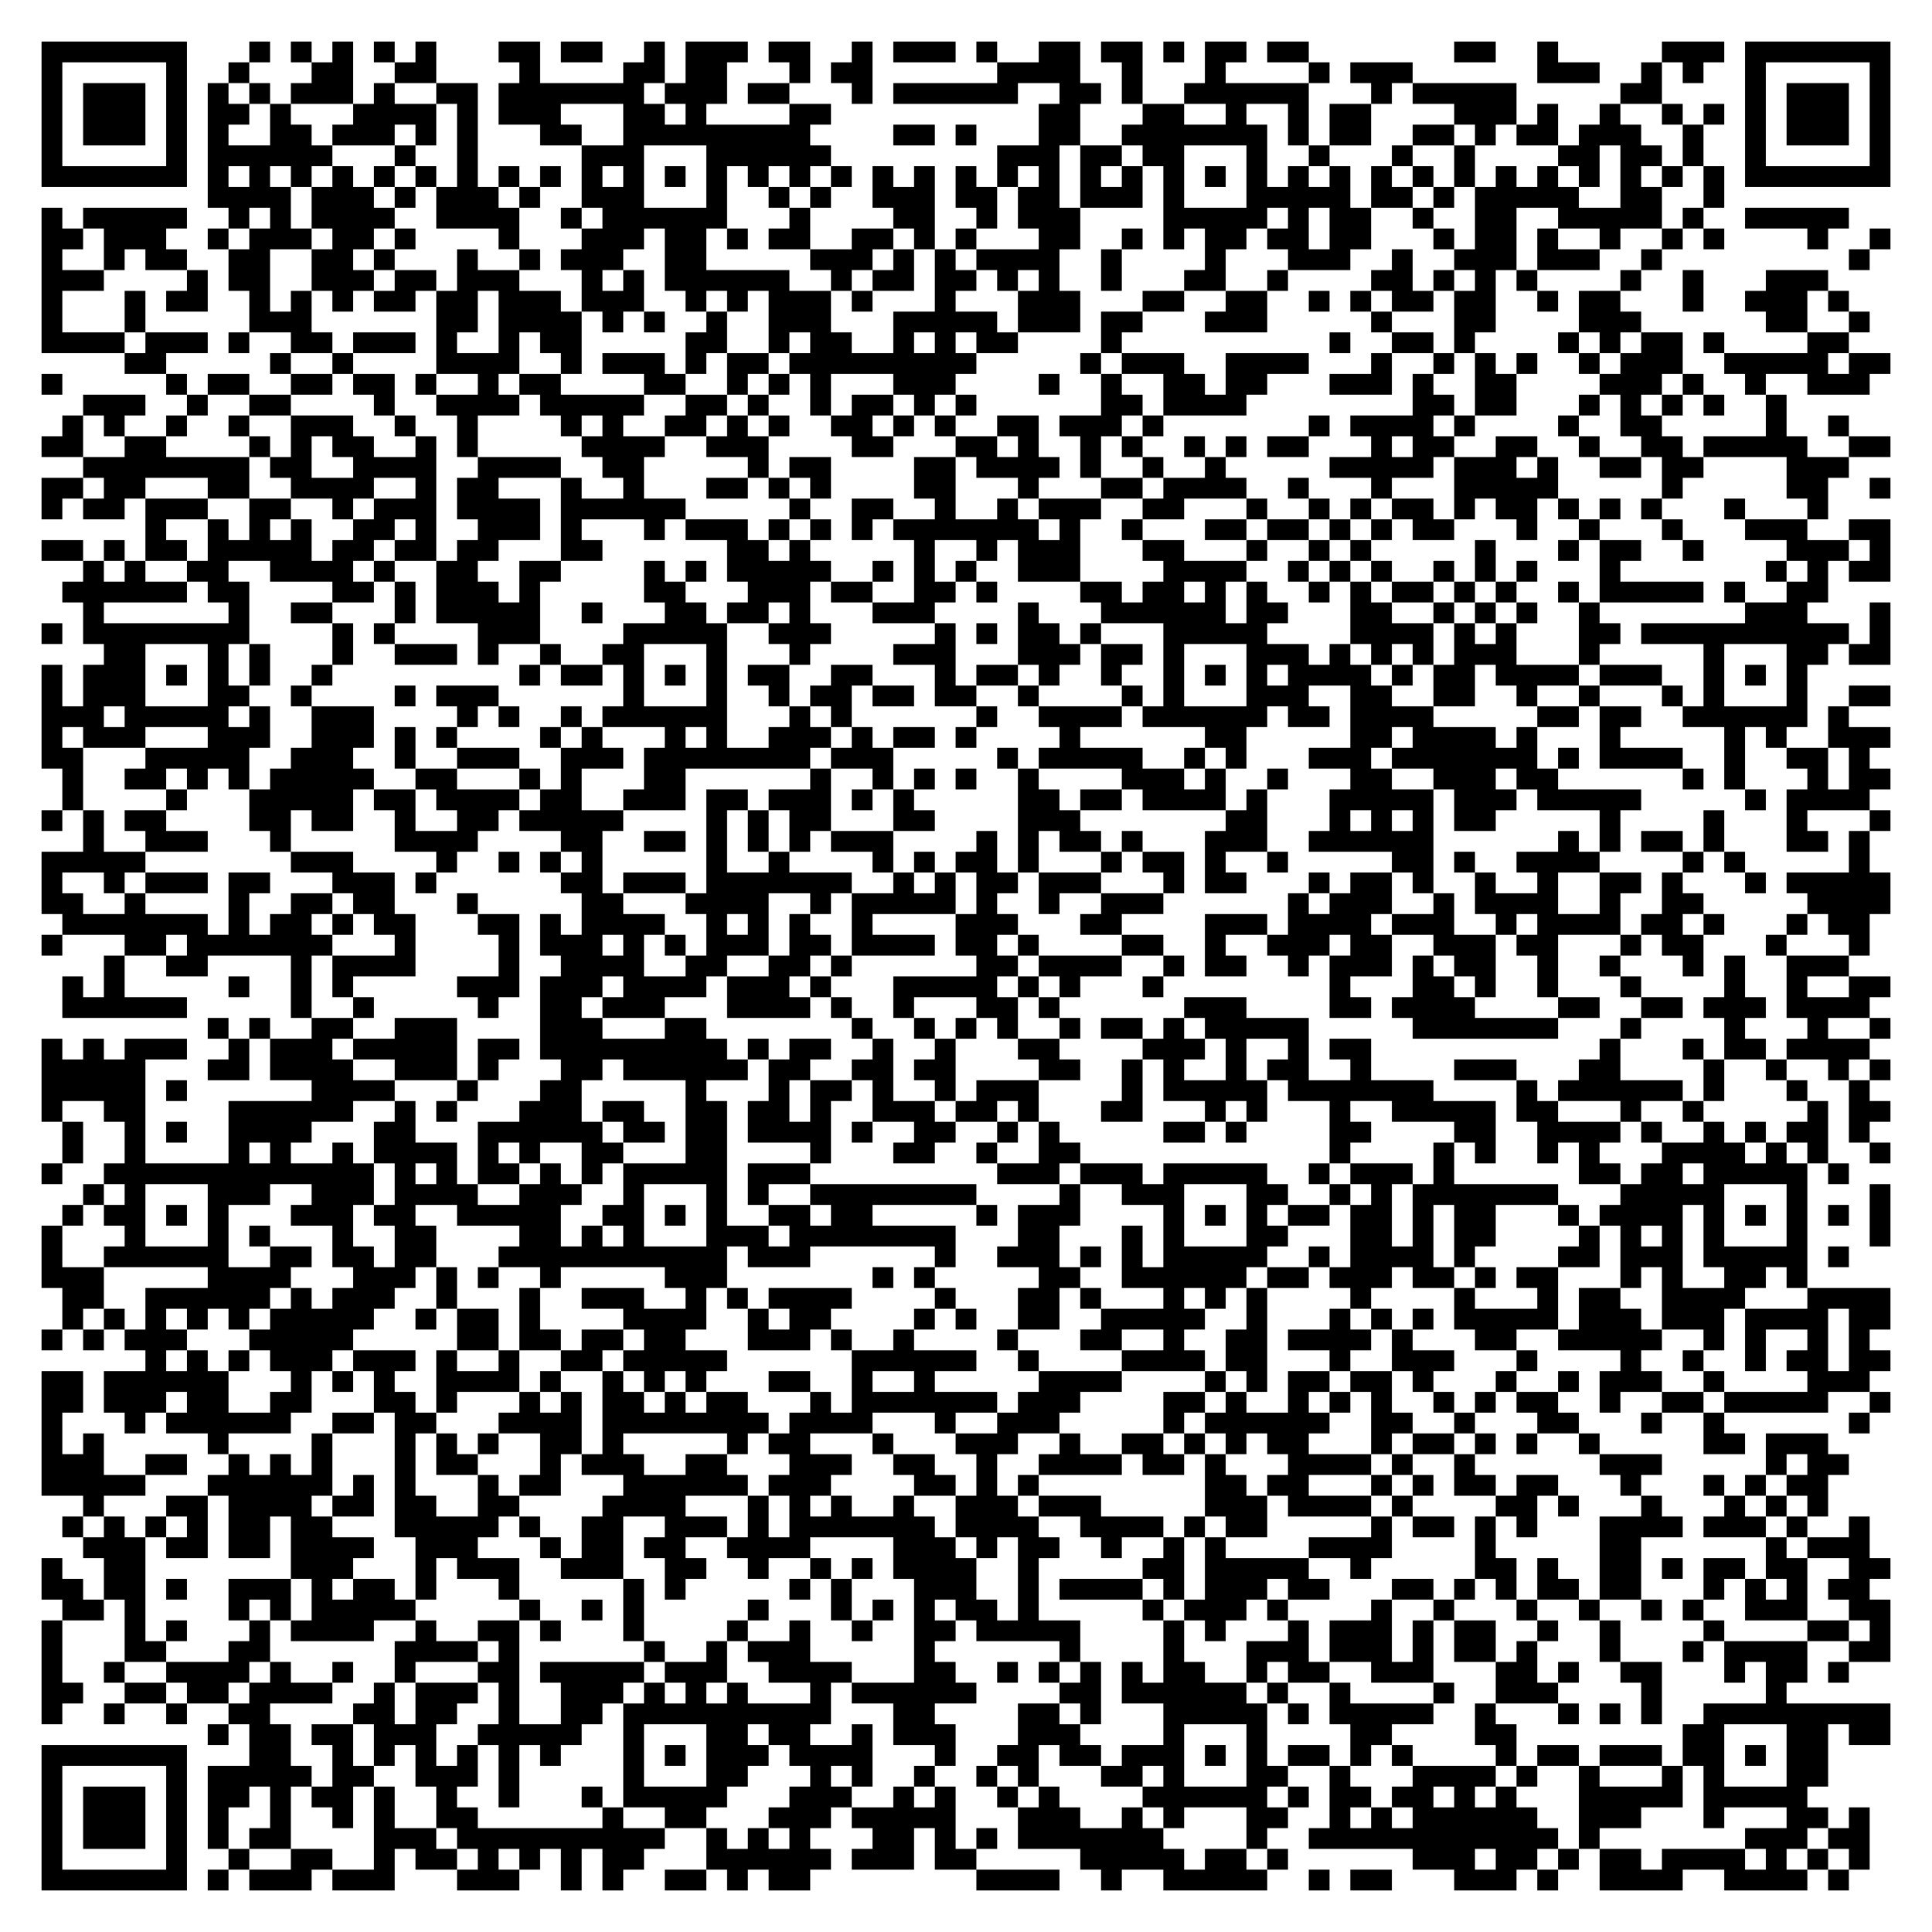
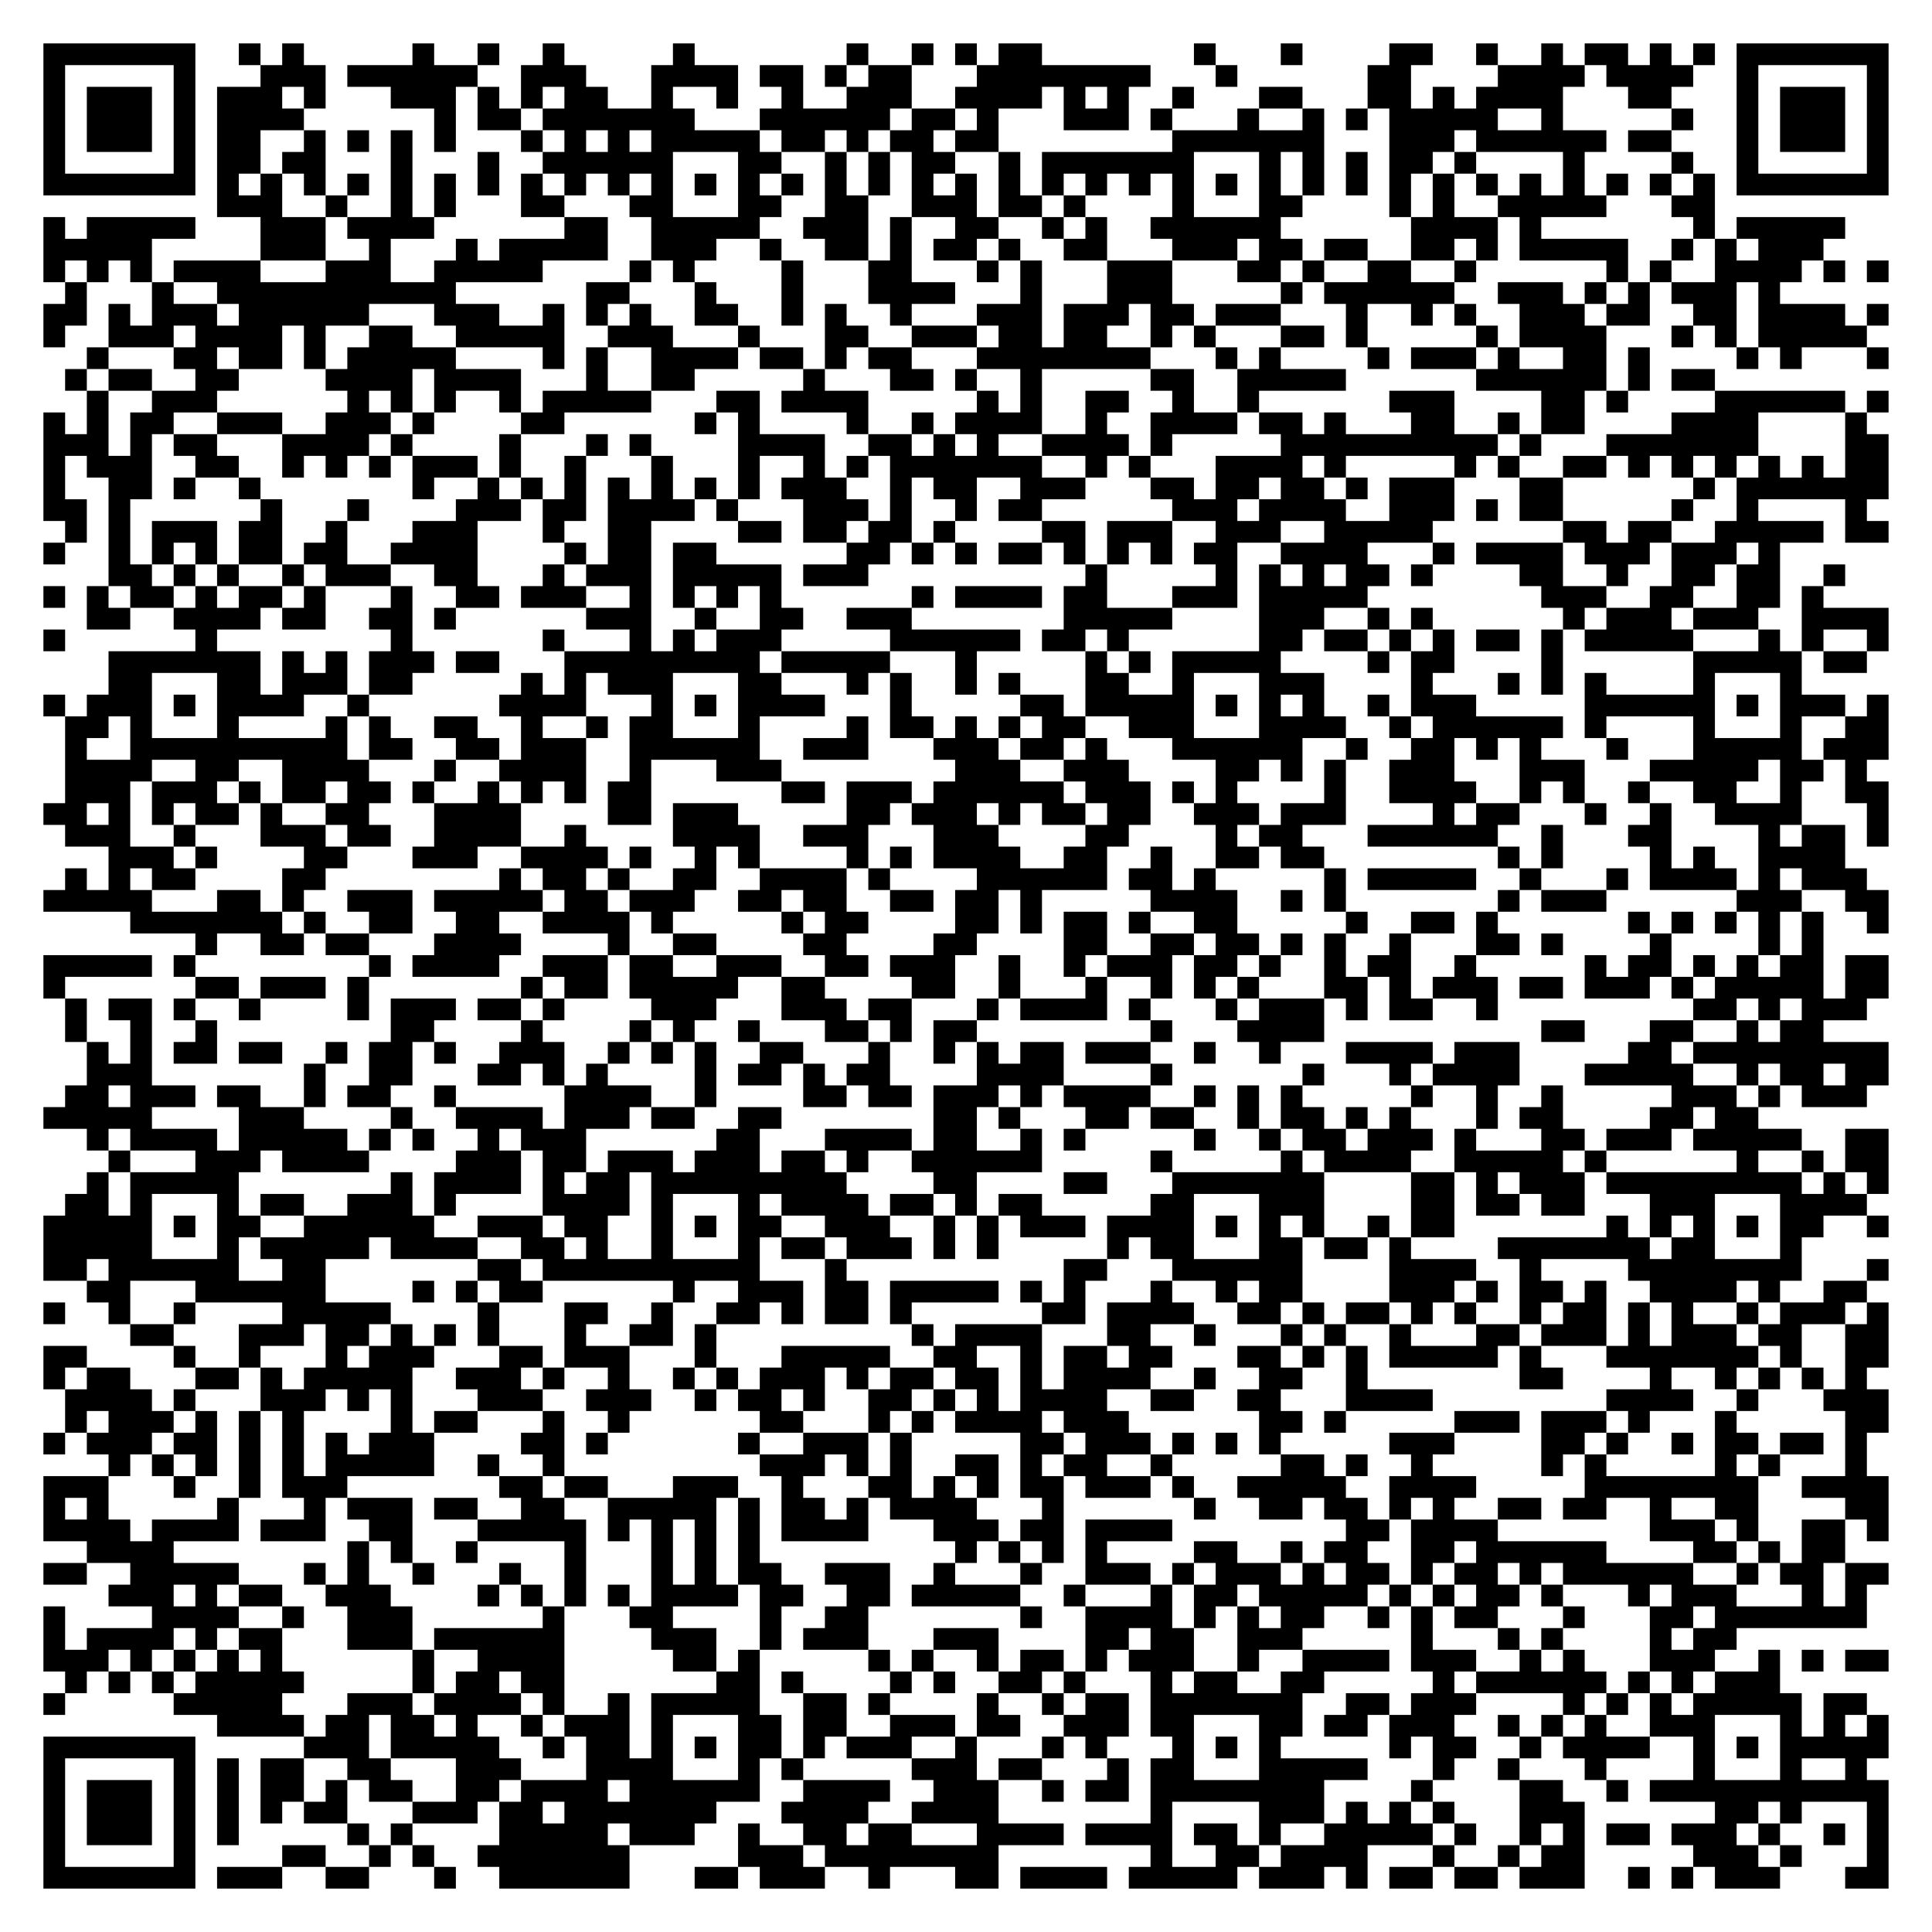
- <svg xmlns="http://www.w3.org/2000/svg" width="372" height="372" class="segno">
+ <svg xmlns="http://www.w3.org/2000/svg" width="356" height="356" class="segno">
  <g transform="scale(4)">
-     <path fill="#fff" d="M0 0h93v93h-93z" />
-     <path class="qrline" stroke="#000" d="M2 2.5h7m3 0h1m1 0h1m1 0h1m1 0h1m1 0h1m3 0h2m1 0h2m2 0h1m1 0h3m1 0h2m2 0h1m1 0h3m1 0h1m2 0h2m1 0h2m1 0h1m1 0h2m1 0h2m7 0h2m2 0h1m5 0h3m1 0h7m-89 1h1m5 0h1m2 0h1m3 0h2m2 0h2m4 0h1m4 0h2m1 0h2m3 0h1m1 0h2m6 0h4m2 0h1m3 0h1m4 0h1m1 0h3m6 0h3m2 0h1m1 0h1m2 0h1m5 0h1m-89 1h1m1 0h3m1 0h1m1 0h1m1 0h1m1 0h3m1 0h1m2 0h2m1 0h7m1 0h3m1 0h2m3 0h1m1 0h6m2 0h2m1 0h1m2 0h6m3 0h1m1 0h5m5 0h2m4 0h1m1 0h3m1 0h1m-89 1h1m1 0h3m1 0h1m1 0h2m1 0h1m3 0h4m1 0h1m1 0h3m3 0h2m1 0h1m4 0h2m10 0h2m3 0h2m2 0h1m2 0h1m1 0h2m4 0h3m1 0h1m2 0h1m2 0h1m1 0h1m1 0h1m1 0h3m1 0h1m-89 1h1m1 0h3m1 0h1m1 0h1m2 0h2m1 0h3m1 0h1m1 0h1m3 0h2m2 0h9m4 0h2m1 0h1m3 0h2m2 0h7m1 0h1m1 0h2m2 0h2m1 0h1m1 0h2m1 0h3m2 0h1m2 0h1m1 0h3m1 0h1m-89 1h1m5 0h1m1 0h6m3 0h1m2 0h1m5 0h3m3 0h6m8 0h3m1 0h2m1 0h2m3 0h1m2 0h1m3 0h1m2 0h1m4 0h2m1 0h2m1 0h1m2 0h1m5 0h1m-89 1h7m1 0h1m1 0h1m1 0h1m1 0h1m1 0h1m1 0h1m1 0h1m1 0h1m1 0h1m1 0h1m1 0h1m1 0h1m1 0h1m1 0h1m1 0h1m1 0h1m1 0h1m1 0h1m1 0h1m1 0h1m1 0h1m1 0h1m1 0h1m1 0h1m1 0h1m1 0h1m1 0h1m1 0h1m1 0h1m1 0h1m1 0h1m1 0h1m1 0h1m1 0h1m1 0h1m1 0h1m1 0h1m1 0h7m-81 1h4m1 0h3m1 0h1m1 0h3m1 0h1m2 0h3m3 0h1m2 0h1m1 0h1m2 0h3m1 0h2m1 0h2m1 0h3m1 0h1m3 0h5m1 0h2m1 0h1m1 0h5m2 0h2m2 0h1m-81 1h1m1 0h5m2 0h1m1 0h1m1 0h4m2 0h4m2 0h1m1 0h6m3 0h1m4 0h2m2 0h1m1 0h3m4 0h5m1 0h1m1 0h2m2 0h1m2 0h2m2 0h5m1 0h1m2 0h5m-87 1h2m1 0h3m2 0h1m1 0h3m1 0h2m1 0h1m4 0h1m3 0h3m1 0h2m1 0h1m1 0h2m2 0h2m1 0h1m1 0h1m3 0h2m2 0h1m1 0h1m1 0h2m1 0h2m1 0h2m3 0h1m1 0h2m1 0h1m2 0h1m2 0h1m1 0h1m4 0h1m2 0h1m-89 1h1m2 0h1m1 0h2m2 0h2m2 0h2m1 0h1m3 0h1m2 0h1m1 0h3m2 0h2m5 0h3m1 0h1m1 0h1m1 0h4m2 0h1m4 0h1m3 0h3m2 0h1m2 0h3m1 0h3m2 0h1m9 0h1m-88 1h3m4 0h1m1 0h2m2 0h3m1 0h2m1 0h3m3 0h1m1 0h1m1 0h6m2 0h1m1 0h2m1 0h2m1 0h1m1 0h1m2 0h1m3 0h2m2 0h1m4 0h2m1 0h1m1 0h1m1 0h1m4 0h1m2 0h1m3 0h3m-86 1h1m3 0h1m1 0h2m2 0h1m1 0h1m1 0h1m1 0h2m1 0h2m1 0h3m1 0h3m2 0h1m1 0h1m1 0h3m1 0h1m3 0h1m3 0h3m3 0h2m2 0h2m2 0h1m1 0h1m1 0h2m1 0h2m2 0h1m1 0h2m3 0h1m2 0h3m1 0h1m-87 1h1m3 0h1m5 0h3m6 0h2m1 0h4m1 0h1m1 0h1m2 0h1m2 0h3m3 0h5m1 0h3m1 0h2m3 0h3m5 0h1m3 0h2m4 0h3m6 0h2m2 0h1m-88 1h4m1 0h3m1 0h1m2 0h2m1 0h3m1 0h1m2 0h1m1 0h2m5 0h2m2 0h1m1 0h2m2 0h1m1 0h1m1 0h2m4 0h1m10 0h1m2 0h2m1 0h1m4 0h1m1 0h1m1 0h2m1 0h1m4 0h2m-83 1h2m5 0h1m2 0h1m4 0h4m2 0h1m1 0h3m1 0h1m1 0h2m1 0h9m5 0h1m1 0h3m2 0h4m3 0h1m2 0h1m1 0h1m1 0h1m2 0h1m1 0h3m2 0h5m1 0h2m-89 1h1m5 0h1m1 0h2m2 0h2m1 0h2m1 0h1m2 0h1m1 0h2m4 0h2m2 0h1m1 0h1m1 0h1m3 0h3m4 0h1m2 0h1m2 0h2m1 0h2m3 0h3m1 0h1m2 0h2m4 0h3m1 0h1m2 0h1m2 0h3m-86 1h3m2 0h1m2 0h2m4 0h1m2 0h4m1 0h5m2 0h2m1 0h1m2 0h1m1 0h2m1 0h1m1 0h1m6 0h2m1 0h4m8 0h2m1 0h2m3 0h1m1 0h1m1 0h1m1 0h1m2 0h1m-83 1h1m1 0h1m2 0h1m2 0h1m2 0h3m2 0h1m2 0h1m4 0h1m1 0h1m2 0h2m1 0h1m1 0h1m2 0h2m1 0h1m1 0h1m2 0h2m1 0h3m1 0h1m7 0h1m1 0h4m1 0h1m4 0h1m2 0h2m5 0h1m2 0h1m-87 1h2m2 0h2m4 0h1m1 0h1m1 0h2m2 0h1m1 0h1m5 0h4m2 0h3m4 0h2m3 0h2m1 0h1m2 0h1m1 0h1m2 0h1m1 0h1m1 0h2m3 0h1m1 0h2m2 0h2m2 0h1m2 0h2m1 0h5m2 0h2m-87 1h8m1 0h2m2 0h4m2 0h4m2 0h2m5 0h1m1 0h2m4 0h2m1 0h4m1 0h1m2 0h1m2 0h1m5 0h5m1 0h3m1 0h1m2 0h2m1 0h2m4 0h3m-87 1h2m1 0h2m3 0h2m2 0h4m2 0h1m1 0h2m3 0h1m2 0h1m3 0h2m1 0h1m1 0h1m4 0h2m3 0h1m3 0h2m1 0h4m2 0h1m3 0h1m3 0h5m5 0h1m5 0h2m2 0h1m-89 1h1m1 0h2m1 0h3m2 0h2m2 0h1m1 0h3m1 0h4m1 0h6m5 0h1m2 0h2m2 0h1m2 0h1m1 0h3m2 0h2m3 0h1m2 0h1m1 0h1m1 0h2m1 0h1m1 0h2m1 0h1m1 0h1m1 0h1m3 0h1m3 0h1m-81 1h1m2 0h1m1 0h1m1 0h1m2 0h2m1 0h1m2 0h3m1 0h1m3 0h1m1 0h3m1 0h1m1 0h1m1 0h1m1 0h7m1 0h1m2 0h1m3 0h2m1 0h2m1 0h1m1 0h1m1 0h2m3 0h1m2 0h1m3 0h1m3 0h3m2 0h2m-89 1h2m1 0h1m1 0h2m1 0h5m1 0h2m1 0h2m1 0h2m3 0h2m6 0h2m1 0h1m5 0h1m2 0h1m1 0h3m3 0h2m3 0h1m2 0h1m1 0h1m5 0h1m3 0h1m1 0h2m2 0h1m4 0h3m1 0h1m-87 1h1m1 0h1m2 0h2m2 0h4m1 0h1m2 0h2m2 0h2m4 0h1m1 0h1m1 0h5m2 0h1m1 0h1m1 0h1m2 0h3m4 0h4m2 0h1m1 0h1m1 0h1m2 0h1m1 0h1m1 0h1m3 0h1m7 0h1m1 0h1m1 0h2m-88 1h6m1 0h2m4 0h2m1 0h1m1 0h3m1 0h1m5 0h2m3 0h3m1 0h2m2 0h2m1 0h1m4 0h2m1 0h2m1 0h1m1 0h1m2 0h1m1 0h1m1 0h2m1 0h1m1 0h1m2 0h1m1 0h5m1 0h1m2 0h2m-84 1h1m6 0h1m2 0h2m3 0h1m1 0h5m2 0h1m3 0h2m1 0h2m1 0h1m3 0h3m4 0h1m3 0h6m1 0h2m3 0h2m2 0h1m1 0h1m1 0h1m2 0h1m7 0h3m3 0h1m-89 1h1m1 0h8m4 0h1m1 0h1m4 0h3m4 0h5m2 0h3m5 0h1m1 0h1m1 0h2m1 0h1m3 0h5m4 0h4m1 0h1m1 0h1m3 0h2m1 0h10m1 0h1m-86 1h2m3 0h1m1 0h1m3 0h1m2 0h3m1 0h1m2 0h1m2 0h2m3 0h1m3 0h1m4 0h3m3 0h3m1 0h2m1 0h1m3 0h3m1 0h1m1 0h1m1 0h1m1 0h3m3 0h1m5 0h1m3 0h2m1 0h2m-89 1h1m1 0h3m1 0h1m1 0h1m1 0h1m2 0h1m9 0h1m1 0h2m1 0h1m1 0h1m1 0h1m1 0h2m2 0h2m3 0h1m1 0h2m1 0h1m2 0h1m2 0h1m1 0h1m1 0h1m1 0h4m1 0h1m1 0h2m1 0h4m1 0h3m2 0h1m1 0h1m1 0h1m-85 1h1m1 0h3m3 0h2m2 0h1m4 0h1m1 0h3m6 0h1m3 0h1m2 0h1m1 0h2m1 0h2m1 0h2m2 0h1m4 0h1m1 0h1m3 0h3m2 0h2m2 0h2m2 0h1m2 0h1m3 0h1m1 0h1m3 0h1m2 0h2m-89 1h3m1 0h5m1 0h1m2 0h3m4 0h1m1 0h1m2 0h1m1 0h6m3 0h1m1 0h1m6 0h1m2 0h4m1 0h6m1 0h2m1 0h4m5 0h2m1 0h2m2 0h6m1 0h1m-87 1h1m1 0h3m3 0h3m2 0h3m1 0h1m1 0h1m4 0h1m1 0h1m3 0h1m1 0h1m2 0h3m1 0h1m1 0h2m1 0h1m4 0h1m6 0h2m5 0h2m1 0h4m1 0h1m3 0h1m5 0h1m1 0h1m2 0h3m-89 1h2m3 0h5m2 0h3m2 0h1m2 0h3m2 0h3m1 0h8m1 0h3m5 0h1m1 0h5m2 0h1m1 0h1m3 0h3m1 0h7m1 0h1m1 0h4m2 0h1m2 0h2m1 0h1m-87 1h1m2 0h2m1 0h1m1 0h1m1 0h5m2 0h2m3 0h1m1 0h1m3 0h2m6 0h1m2 0h1m1 0h1m1 0h1m2 0h1m4 0h3m1 0h1m2 0h1m3 0h2m2 0h3m1 0h2m6 0h1m1 0h1m3 0h1m1 0h2m-88 1h1m4 0h1m3 0h5m1 0h2m1 0h4m1 0h2m2 0h3m1 0h2m1 0h3m1 0h1m1 0h1m5 0h2m1 0h2m1 0h4m1 0h1m3 0h5m1 0h3m1 0h5m5 0h1m1 0h4m-88 1h1m1 0h1m1 0h2m4 0h2m1 0h2m2 0h1m2 0h2m1 0h5m4 0h1m1 0h1m1 0h2m3 0h2m4 0h3m7 0h2m3 0h1m1 0h1m1 0h1m1 0h2m5 0h1m4 0h1m3 0h1m3 0h1m-87 1h1m2 0h3m3 0h1m5 0h4m4 0h2m2 0h2m1 0h1m1 0h1m1 0h1m1 0h3m4 0h1m1 0h1m1 0h2m1 0h1m3 0h3m2 0h6m6 0h1m1 0h1m1 0h2m1 0h1m3 0h2m1 0h1m-88 1h5m7 0h3m4 0h1m2 0h1m1 0h1m1 0h1m5 0h1m2 0h1m4 0h1m1 0h1m1 0h2m1 0h1m3 0h1m1 0h2m1 0h1m2 0h1m5 0h2m1 0h1m2 0h4m4 0h1m1 0h1m5 0h1m-88 1h1m2 0h1m1 0h3m1 0h2m3 0h3m1 0h1m6 0h2m1 0h3m1 0h7m2 0h1m1 0h1m1 0h2m1 0h3m3 0h1m1 0h2m3 0h1m1 0h2m1 0h1m2 0h1m2 0h1m2 0h2m1 0h1m3 0h1m1 0h5m-89 1h2m2 0h1m4 0h1m2 0h2m1 0h2m3 0h1m5 0h2m3 0h4m2 0h1m1 0h5m1 0h1m2 0h1m2 0h3m6 0h1m1 0h3m2 0h1m1 0h4m2 0h1m2 0h2m5 0h4m-88 1h7m1 0h1m1 0h2m1 0h1m1 0h2m3 0h2m1 0h1m1 0h4m2 0h1m1 0h1m1 0h1m2 0h1m4 0h3m3 0h2m4 0h3m1 0h4m1 0h3m2 0h1m1 0h4m1 0h2m1 0h1m3 0h1m1 0h2m-88 1h1m3 0h2m1 0h7m3 0h1m4 0h1m1 0h3m1 0h1m1 0h1m1 0h3m1 0h2m1 0h4m1 0h2m1 0h1m4 0h2m2 0h1m2 0h3m1 0h2m2 0h3m1 0h2m3 0h1m1 0h2m3 0h1m3 0h1m-85 1h1m2 0h2m4 0h1m1 0h4m4 0h1m2 0h4m2 0h2m2 0h2m1 0h1m6 0h2m1 0h4m2 0h1m1 0h2m2 0h1m1 0h3m1 0h1m1 0h2m2 0h1m2 0h1m3 0h1m1 0h1m2 0h3m-86 1h1m1 0h1m5 0h1m2 0h1m1 0h1m5 0h3m1 0h3m1 0h4m1 0h3m1 0h1m3 0h5m1 0h1m1 0h1m3 0h1m8 0h1m3 0h2m1 0h1m2 0h1m3 0h1m4 0h1m2 0h1m2 0h2m-88 1h6m5 0h1m2 0h1m5 0h1m2 0h2m1 0h3m3 0h4m1 0h1m2 0h1m3 0h2m1 0h1m6 0h3m4 0h2m1 0h4m4 0h2m2 0h2m1 0h3m1 0h4m-80 1h1m1 0h1m2 0h2m2 0h3m4 0h3m3 0h2m7 0h1m2 0h1m1 0h1m1 0h1m2 0h1m1 0h2m1 0h1m1 0h5m5 0h7m3 0h1m4 0h1m3 0h1m2 0h1m-89 1h1m1 0h1m1 0h3m2 0h1m1 0h3m1 0h5m1 0h2m1 0h9m1 0h1m1 0h2m2 0h1m2 0h1m3 0h2m4 0h3m1 0h1m2 0h1m1 0h2m11 0h1m3 0h1m1 0h2m1 0h4m-88 1h5m3 0h2m1 0h4m2 0h3m1 0h1m3 0h2m1 0h6m1 0h2m2 0h2m1 0h2m4 0h2m2 0h1m1 0h1m2 0h1m1 0h2m2 0h1m4 0h3m3 0h2m4 0h1m2 0h1m2 0h1m1 0h1m-89 1h5m1 0h1m6 0h4m3 0h1m3 0h2m5 0h1m3 0h1m1 0h2m1 0h1m2 0h1m1 0h3m4 0h1m1 0h5m1 0h7m4 0h1m1 0h6m1 0h1m3 0h1m2 0h1m-88 1h1m2 0h2m4 0h6m2 0h1m1 0h1m3 0h3m1 0h2m2 0h2m1 0h2m1 0h1m2 0h3m1 0h2m1 0h1m3 0h2m3 0h1m1 0h1m3 0h1m2 0h5m1 0h2m3 0h1m2 0h1m5 0h1m1 0h2m-88 1h1m2 0h1m1 0h1m2 0h4m3 0h2m3 0h6m1 0h2m1 0h2m1 0h4m1 0h1m2 0h2m2 0h1m1 0h1m5 0h2m1 0h1m4 0h2m4 0h2m2 0h4m1 0h1m2 0h1m1 0h1m1 0h2m1 0h1m-87 1h1m2 0h1m4 0h1m1 0h1m2 0h1m1 0h4m1 0h1m1 0h1m2 0h2m3 0h2m4 0h1m3 0h2m2 0h1m2 0h2m12 0h1m4 0h1m1 0h1m2 0h1m1 0h1m3 0h4m1 0h1m1 0h1m2 0h1m-89 1h1m2 0h13m1 0h1m1 0h1m1 0h2m1 0h1m1 0h1m1 0h5m1 0h3m9 0h3m1 0h3m1 0h5m2 0h1m1 0h3m1 0h1m6 0h2m1 0h2m1 0h5m1 0h1m-85 1h1m1 0h1m3 0h3m2 0h3m1 0h4m2 0h3m2 0h1m3 0h1m1 0h1m2 0h8m4 0h1m2 0h3m3 0h2m2 0h1m1 0h1m1 0h7m3 0h5m3 0h1m3 0h1m-88 1h1m1 0h2m1 0h1m1 0h1m3 0h3m1 0h2m2 0h5m2 0h2m1 0h1m1 0h1m2 0h2m1 0h2m5 0h1m1 0h3m4 0h1m1 0h1m1 0h1m1 0h2m1 0h2m1 0h1m1 0h2m3 0h1m1 0h4m1 0h1m1 0h1m1 0h1m1 0h1m1 0h1m-89 1h1m3 0h1m3 0h1m1 0h1m3 0h1m2 0h2m4 0h2m1 0h1m1 0h1m3 0h3m1 0h8m3 0h2m3 0h1m1 0h1m3 0h2m3 0h2m1 0h1m1 0h2m4 0h1m1 0h1m1 0h1m1 0h1m3 0h1m3 0h1m-89 1h1m2 0h6m2 0h2m1 0h2m1 0h2m3 0h11m1 0h3m6 0h1m2 0h3m1 0h1m1 0h1m1 0h5m2 0h1m1 0h4m1 0h1m4 0h2m1 0h3m1 0h5m1 0h1m-87 1h3m5 0h4m3 0h3m1 0h1m1 0h1m2 0h1m5 0h3m7 0h1m1 0h1m5 0h2m2 0h6m1 0h2m1 0h3m1 0h2m1 0h1m1 0h2m3 0h1m1 0h1m2 0h2m1 0h1m-84 1h2m2 0h6m1 0h1m1 0h3m2 0h1m3 0h1m2 0h3m2 0h1m1 0h1m1 0h4m4 0h1m3 0h2m1 0h1m3 0h1m1 0h1m1 0h1m4 0h1m4 0h1m3 0h1m1 0h2m2 0h4m3 0h4m-88 1h1m1 0h1m1 0h1m1 0h1m1 0h1m1 0h5m2 0h1m1 0h2m1 0h1m4 0h4m2 0h1m1 0h2m4 0h1m1 0h1m2 0h2m2 0h5m2 0h1m3 0h1m1 0h1m1 0h1m1 0h5m1 0h3m1 0h3m1 0h4m1 0h2m-89 1h1m1 0h1m1 0h3m3 0h5m5 0h2m1 0h2m1 0h2m1 0h2m3 0h3m1 0h1m2 0h1m4 0h1m3 0h2m2 0h1m2 0h2m1 0h4m1 0h1m3 0h2m2 0h5m2 0h1m1 0h1m2 0h1m1 0h1m-83 1h1m1 0h1m1 0h1m1 0h3m1 0h3m1 0h1m2 0h1m2 0h2m1 0h5m6 0h6m2 0h1m4 0h4m1 0h2m3 0h1m2 0h3m3 0h1m4 0h1m2 0h1m2 0h1m1 0h2m1 0h2m-89 1h2m1 0h6m3 0h1m1 0h1m1 0h1m2 0h4m1 0h1m2 0h1m1 0h1m1 0h1m3 0h2m2 0h1m2 0h1m5 0h4m4 0h1m1 0h1m1 0h2m1 0h2m1 0h1m3 0h1m2 0h1m1 0h3m2 0h1m4 0h3m-88 1h2m1 0h3m1 0h2m2 0h2m3 0h2m1 0h1m3 0h1m1 0h1m1 0h2m1 0h1m1 0h2m3 0h1m1 0h7m1 0h3m4 0h2m1 0h1m2 0h1m1 0h1m1 0h1m2 0h1m1 0h1m1 0h2m2 0h1m2 0h2m1 0h5m2 0h1m-89 1h1m3 0h1m1 0h6m2 0h2m1 0h2m3 0h4m1 0h8m1 0h4m3 0h1m2 0h3m5 0h1m1 0h6m2 0h2m2 0h1m3 0h2m3 0h1m2 0h1m6 0h1m-88 1h1m1 0h1m5 0h1m4 0h1m3 0h1m1 0h1m1 0h1m2 0h2m1 0h1m5 0h1m1 0h2m3 0h1m3 0h3m2 0h1m2 0h2m1 0h1m1 0h1m1 0h2m3 0h1m1 0h2m1 0h1m1 0h1m2 0h1m5 0h2m1 0h3m-86 1h3m2 0h2m2 0h1m1 0h1m1 0h1m3 0h1m1 0h2m3 0h1m1 0h3m2 0h2m3 0h3m2 0h2m2 0h1m2 0h4m1 0h2m1 0h1m3 0h4m1 0h1m2 0h1m6 0h3m5 0h1m1 0h2m-87 1h5m3 0h6m1 0h1m1 0h1m3 0h1m1 0h2m3 0h6m1 0h3m4 0h2m1 0h1m1 0h1m8 0h2m1 0h2m3 0h1m1 0h1m1 0h2m1 0h2m3 0h1m3 0h1m1 0h1m1 0h2m-84 1h1m3 0h2m1 0h4m1 0h2m1 0h2m2 0h2m4 0h4m3 0h1m1 0h1m1 0h1m2 0h1m2 0h3m1 0h3m5 0h3m1 0h4m1 0h1m4 0h2m1 0h1m3 0h1m3 0h1m1 0h1m1 0h1m-85 1h1m1 0h1m1 0h1m1 0h1m1 0h2m1 0h2m3 0h5m1 0h1m2 0h2m2 0h3m1 0h1m1 0h7m1 0h4m2 0h4m1 0h1m1 0h2m5 0h1m1 0h2m1 0h1m1 0h1m3 0h4m1 0h3m1 0h1m2 0h1m-86 1h3m1 0h2m1 0h2m1 0h4m2 0h3m3 0h1m1 0h2m1 0h2m2 0h4m4 0h3m1 0h1m1 0h2m2 0h1m2 0h1m1 0h1m4 0h4m4 0h1m5 0h2m6 0h1m1 0h3m-88 1h1m2 0h2m7 0h3m3 0h1m1 0h3m2 0h3m2 0h2m2 0h1m2 0h1m1 0h1m1 0h4m2 0h1m5 0h2m1 0h5m2 0h1m5 0h2m1 0h1m2 0h2m1 0h1m1 0h2m1 0h2m2 0h2m-89 1h2m1 0h2m1 0h1m2 0h3m1 0h1m1 0h2m1 0h1m3 0h1m5 0h1m1 0h1m5 0h1m1 0h1m3 0h3m2 0h1m1 0h4m1 0h1m1 0h3m1 0h2m3 0h2m1 0h1m1 0h1m1 0h2m1 0h2m3 0h1m1 0h1m1 0h1m1 0h2m-87 1h2m1 0h1m4 0h1m1 0h1m1 0h5m5 0h1m2 0h1m1 0h1m5 0h1m3 0h1m1 0h1m1 0h1m1 0h2m1 0h1m5 0h1m1 0h3m1 0h1m4 0h1m2 0h1m3 0h1m2 0h1m2 0h1m1 0h1m2 0h3m2 0h2m-89 1h1m3 0h1m1 0h1m3 0h1m1 0h4m2 0h1m2 0h2m1 0h1m3 0h1m4 0h1m2 0h1m2 0h1m2 0h2m1 0h5m4 0h1m1 0h1m3 0h1m1 0h3m1 0h1m1 0h2m2 0h1m2 0h1m4 0h1m4 0h2m1 0h1m-89 1h1m3 0h2m3 0h2m6 0h4m1 0h1m6 0h1m2 0h1m1 0h3m5 0h1m6 0h1m4 0h1m3 0h3m1 0h3m1 0h1m1 0h2m1 0h1m3 0h1m3 0h1m1 0h4m2 0h2m-89 1h1m2 0h1m2 0h4m1 0h1m2 0h1m2 0h1m3 0h2m1 0h5m1 0h3m2 0h4m3 0h2m2 0h1m1 0h1m1 0h1m1 0h1m1 0h2m2 0h1m1 0h2m2 0h3m3 0h2m1 0h1m2 0h2m3 0h1m1 0h2m1 0h1m-87 1h2m2 0h2m1 0h2m1 0h4m2 0h1m1 0h3m1 0h1m2 0h3m1 0h1m1 0h1m1 0h1m3 0h1m1 0h6m4 0h2m1 0h6m1 0h1m2 0h1m4 0h1m2 0h3m4 0h1m5 0h1m-84 1h1m2 0h1m2 0h1m2 0h2m4 0h2m1 0h2m2 0h1m2 0h2m1 0h10m3 0h2m4 0h2m1 0h1m3 0h5m1 0h1m1 0h5m2 0h1m3 0h1m1 0h1m1 0h1m2 0h9m-81 1h1m1 0h2m1 0h2m1 0h3m2 0h5m2 0h1m3 0h2m1 0h2m2 0h1m1 0h3m3 0h3m4 0h1m3 0h1m4 0h2m4 0h2m8 0h2m3 0h2m1 0h2m-89 1h7m3 0h2m2 0h1m1 0h1m1 0h1m1 0h1m1 0h1m1 0h1m3 0h1m1 0h1m1 0h3m1 0h4m3 0h1m2 0h2m1 0h2m1 0h3m1 0h1m1 0h1m1 0h2m1 0h1m1 0h1m4 0h1m1 0h2m1 0h3m1 0h2m1 0h1m1 0h2m-86 1h1m5 0h1m1 0h5m1 0h2m2 0h3m1 0h1m5 0h1m3 0h2m3 0h1m1 0h1m2 0h1m2 0h1m1 0h1m3 0h2m1 0h1m3 0h2m2 0h1m3 0h4m1 0h1m2 0h1m3 0h1m1 0h1m3 0h2m-86 1h1m1 0h3m1 0h1m1 0h2m1 0h1m1 0h2m1 0h1m2 0h1m2 0h1m3 0h1m1 0h5m3 0h3m2 0h1m1 0h1m2 0h1m1 0h1m4 0h6m1 0h1m1 0h2m1 0h2m1 0h1m1 0h1m3 0h5m1 0h5m-85 1h1m1 0h3m1 0h1m1 0h1m2 0h1m2 0h1m1 0h1m2 0h2m6 0h1m2 0h2m3 0h3m1 0h5m3 0h3m2 0h1m1 0h1m3 0h2m2 0h1m1 0h1m1 0h6m2 0h3m3 0h1m3 0h2m1 0h1m-88 1h1m1 0h3m1 0h1m1 0h1m1 0h2m4 0h3m1 0h10m2 0h1m1 0h1m1 0h1m3 0h2m1 0h1m1 0h1m1 0h7m4 0h1m2 0h12m1 0h1m7 0h3m1 0h2m-88 1h1m5 0h1m2 0h1m2 0h2m2 0h1m1 0h2m1 0h1m1 0h1m1 0h1m1 0h2m3 0h6m1 0h3m1 0h2m5 0h5m1 0h2m1 0h1m6 0h3m1 0h2m1 0h1m1 0h2m1 0h4m1 0h1m1 0h1m1 0h1m-88 1h7m1 0h1m1 0h3m1 0h3m3 0h3m2 0h1m1 0h1m2 0h2m1 0h1m1 0h2m8 0h4m2 0h1m2 0h5m2 0h1m1 0h2m3 0h3m1 0h1m2 0h4m2 0h4m1 0h1" />
+     <path fill="#fff" d="M0 0h89v89h-89z" />
+     <path class="qrline" stroke="#000" d="M2 2.5h7m2 0h1m1 0h1m5 0h1m2 0h1m2 0h1m5 0h1m7 0h1m2 0h1m1 0h1m1 0h2m7 0h1m3 0h1m4 0h2m2 0h1m2 0h1m1 0h2m1 0h1m1 0h1m1 0h7m-85 1h1m5 0h1m3 0h3m1 0h6m2 0h3m3 0h4m1 0h2m1 0h1m1 0h2m3 0h8m3 0h1m6 0h2m4 0h4m1 0h4m2 0h1m5 0h1m-85 1h1m1 0h3m1 0h1m1 0h3m1 0h1m3 0h3m1 0h1m1 0h1m1 0h2m2 0h1m2 0h1m2 0h1m2 0h3m2 0h4m1 0h1m1 0h1m2 0h1m3 0h2m3 0h2m1 0h1m1 0h4m3 0h2m3 0h1m1 0h3m1 0h1m-85 1h1m1 0h3m1 0h1m1 0h4m6 0h1m1 0h2m1 0h7m3 0h6m1 0h2m1 0h1m3 0h3m1 0h1m3 0h1m2 0h1m1 0h1m1 0h5m2 0h1m5 0h1m2 0h1m1 0h3m1 0h1m-85 1h1m1 0h3m1 0h1m1 0h2m2 0h1m1 0h1m1 0h1m1 0h1m3 0h1m1 0h1m1 0h1m1 0h5m1 0h2m1 0h1m1 0h2m1 0h2m8 0h7m3 0h3m1 0h6m1 0h2m3 0h1m1 0h3m1 0h1m-85 1h1m5 0h1m1 0h2m1 0h2m3 0h1m3 0h1m2 0h6m3 0h2m2 0h1m1 0h1m1 0h2m2 0h1m1 0h7m3 0h1m1 0h1m1 0h1m1 0h2m1 0h1m4 0h1m4 0h1m2 0h1m5 0h1m-85 1h7m1 0h1m1 0h1m1 0h1m1 0h1m1 0h1m1 0h1m1 0h1m1 0h1m1 0h1m1 0h1m1 0h1m1 0h1m1 0h1m1 0h1m1 0h1m1 0h1m1 0h1m1 0h1m1 0h1m1 0h1m1 0h1m1 0h1m1 0h1m1 0h1m1 0h1m1 0h1m1 0h1m1 0h1m1 0h1m1 0h1m1 0h1m1 0h1m1 0h1m1 0h1m1 0h1m1 0h7m-77 1h3m2 0h1m2 0h1m1 0h1m3 0h2m3 0h2m3 0h2m2 0h2m2 0h3m1 0h2m1 0h1m4 0h1m3 0h2m4 0h1m1 0h1m2 0h5m3 0h2m-77 1h1m1 0h5m3 0h3m1 0h4m6 0h2m2 0h5m2 0h3m1 0h1m2 0h2m2 0h1m1 0h1m2 0h6m6 0h4m1 0h1m7 0h1m1 0h5m-83 1h5m5 0h3m2 0h1m3 0h1m1 0h5m2 0h3m2 0h1m2 0h2m1 0h1m1 0h2m1 0h1m2 0h2m3 0h3m1 0h2m1 0h2m2 0h2m1 0h1m1 0h5m2 0h1m1 0h1m1 0h3m-82 1h1m1 0h1m1 0h1m1 0h4m3 0h3m2 0h5m4 0h1m1 0h1m4 0h1m3 0h2m3 0h1m1 0h1m3 0h3m3 0h2m1 0h1m2 0h2m2 0h1m6 0h1m1 0h1m2 0h4m1 0h1m1 0h1m-84 1h1m3 0h1m2 0h11m6 0h2m3 0h1m3 0h1m3 0h4m3 0h1m3 0h3m5 0h1m1 0h6m2 0h3m1 0h1m1 0h1m1 0h3m1 0h1m-80 1h2m1 0h1m1 0h3m1 0h6m3 0h3m2 0h1m1 0h1m1 0h1m2 0h2m2 0h1m1 0h1m2 0h1m3 0h3m1 0h3m1 0h2m1 0h3m3 0h1m2 0h1m1 0h1m2 0h3m1 0h2m2 0h2m1 0h4m1 0h1m-85 1h1m2 0h3m1 0h4m1 0h1m2 0h2m2 0h5m2 0h3m3 0h1m3 0h2m2 0h3m1 0h2m1 0h2m2 0h1m1 0h1m3 0h2m1 0h1m5 0h1m1 0h4m3 0h1m1 0h1m1 0h5m-82 1h1m3 0h2m1 0h2m1 0h1m1 0h5m4 0h1m1 0h1m2 0h4m1 0h2m1 0h1m1 0h2m3 0h8m3 0h1m1 0h1m4 0h1m1 0h3m1 0h1m2 0h2m1 0h1m4 0h1m1 0h1m3 0h1m-84 1h1m1 0h2m2 0h2m4 0h4m1 0h4m3 0h1m2 0h2m5 0h1m3 0h2m1 0h1m2 0h1m5 0h2m2 0h5m6 0h6m1 0h1m1 0h2m-75 1h1m2 0h3m6 0h1m1 0h1m1 0h1m2 0h1m1 0h5m3 0h2m1 0h4m5 0h1m1 0h1m2 0h2m2 0h1m2 0h1m6 0h3m4 0h2m1 0h1m4 0h6m1 0h1m-85 1h1m1 0h1m1 0h2m2 0h3m2 0h3m1 0h1m4 0h2m6 0h1m1 0h1m4 0h1m2 0h1m1 0h4m2 0h1m2 0h4m1 0h2m1 0h1m3 0h2m2 0h1m1 0h2m4 0h4m4 0h1m-84 1h3m1 0h1m1 0h2m3 0h4m1 0h1m4 0h1m3 0h1m1 0h1m4 0h4m2 0h2m1 0h1m1 0h1m2 0h4m1 0h1m5 0h10m1 0h1m3 0h7m4 0h2m-85 1h1m1 0h3m2 0h2m2 0h1m1 0h1m1 0h1m1 0h3m1 0h1m2 0h1m3 0h1m3 0h1m2 0h1m1 0h1m1 0h7m2 0h1m1 0h1m3 0h4m1 0h1m5 0h1m1 0h1m2 0h2m1 0h1m1 0h1m1 0h1m1 0h1m1 0h1m1 0h2m-85 1h1m2 0h2m1 0h1m2 0h1m7 0h1m2 0h1m1 0h1m1 0h1m1 0h1m1 0h1m1 0h1m1 0h1m1 0h3m2 0h1m1 0h2m2 0h3m3 0h2m1 0h2m1 0h2m1 0h1m1 0h3m3 0h2m6 0h1m1 0h7m-85 1h2m1 0h1m6 0h1m3 0h1m4 0h3m1 0h2m1 0h4m1 0h1m3 0h3m1 0h1m2 0h1m1 0h2m6 0h3m1 0h4m2 0h3m1 0h1m1 0h2m5 0h1m2 0h1m4 0h1m-83 1h1m1 0h1m1 0h3m1 0h2m2 0h1m3 0h3m3 0h1m2 0h2m4 0h2m1 0h2m1 0h2m1 0h1m4 0h2m1 0h3m2 0h3m2 0h5m6 0h2m1 0h2m2 0h5m1 0h2m-85 1h1m2 0h1m1 0h1m1 0h1m1 0h2m1 0h2m2 0h4m4 0h1m1 0h2m1 0h2m6 0h2m1 0h1m1 0h1m1 0h2m1 0h1m1 0h1m1 0h1m1 0h2m2 0h4m3 0h1m1 0h4m1 0h3m1 0h3m1 0h1m-77 1h2m1 0h1m1 0h1m2 0h1m1 0h3m2 0h2m3 0h1m1 0h3m1 0h5m1 0h3m10 0h1m5 0h1m1 0h1m1 0h1m1 0h2m1 0h1m4 0h2m2 0h1m2 0h2m1 0h2m2 0h1m-83 1h1m1 0h1m1 0h2m1 0h1m1 0h2m1 0h1m3 0h1m2 0h2m1 0h3m2 0h1m1 0h1m1 0h1m1 0h1m6 0h1m1 0h4m1 0h2m3 0h3m1 0h5m8 0h3m2 0h2m2 0h2m1 0h1m-80 1h2m2 0h4m1 0h2m2 0h2m1 0h1m6 0h3m2 0h1m2 0h2m2 0h3m7 0h5m4 0h3m2 0h1m1 0h1m6 0h1m1 0h3m1 0h3m2 0h4m-85 1h1m6 0h1m8 0h1m6 0h1m3 0h1m1 0h1m1 0h3m5 0h6m1 0h2m1 0h1m6 0h2m1 0h2m1 0h1m1 0h1m1 0h2m1 0h1m1 0h5m3 0h1m1 0h1m2 0h1m-82 1h7m1 0h1m1 0h1m1 0h3m1 0h2m3 0h9m1 0h5m3 0h1m5 0h1m1 0h1m1 0h5m4 0h1m1 0h2m4 0h1m6 0h5m1 0h2m-81 1h2m3 0h2m1 0h3m1 0h2m5 0h1m1 0h1m1 0h3m3 0h2m3 0h1m1 0h1m2 0h1m1 0h1m3 0h2m2 0h1m3 0h3m4 0h1m3 0h1m1 0h1m1 0h1m4 0h1m3 0h1m-81 1h1m1 0h3m1 0h1m1 0h4m2 0h1m6 0h4m3 0h1m1 0h1m1 0h4m3 0h1m5 0h2m1 0h5m1 0h1m1 0h1m1 0h1m2 0h1m1 0h3m5 0h6m1 0h1m1 0h3m1 0h1m-84 1h2m1 0h1m3 0h1m4 0h1m1 0h1m2 0h2m2 0h1m2 0h1m1 0h2m3 0h1m4 0h1m1 0h2m1 0h1m1 0h1m1 0h2m2 0h3m3 0h4m2 0h1m1 0h6m1 0h1m4 0h1m3 0h1m2 0h2m-84 1h1m2 0h10m1 0h2m2 0h2m1 0h3m2 0h6m2 0h3m3 0h3m1 0h2m1 0h1m3 0h6m2 0h1m2 0h2m1 0h1m1 0h1m3 0h1m3 0h5m1 0h3m-84 1h4m2 0h2m2 0h4m3 0h1m2 0h4m2 0h1m3 0h3m8 0h3m2 0h3m4 0h2m1 0h1m1 0h1m2 0h3m3 0h3m3 0h5m1 0h2m1 0h1m-83 1h3m1 0h3m1 0h1m1 0h2m1 0h2m1 0h1m2 0h1m1 0h1m1 0h1m1 0h2m6 0h2m1 0h3m1 0h6m1 0h3m1 0h1m1 0h1m4 0h1m2 0h4m2 0h1m1 0h1m2 0h1m2 0h2m2 0h1m2 0h2m-85 1h2m1 0h1m1 0h1m1 0h2m1 0h1m2 0h2m3 0h4m4 0h2m1 0h3m5 0h2m1 0h3m1 0h1m1 0h2m1 0h2m2 0h3m1 0h3m4 0h1m1 0h2m3 0h1m2 0h1m2 0h4m3 0h1m-84 1h3m2 0h1m3 0h3m1 0h2m2 0h4m2 0h1m4 0h4m2 0h3m3 0h3m4 0h2m4 0h1m1 0h2m3 0h6m2 0h1m3 0h2m4 0h1m1 0h2m1 0h1m-82 1h3m1 0h1m4 0h2m3 0h3m2 0h4m1 0h1m2 0h1m1 0h1m4 0h1m1 0h1m1 0h4m2 0h2m2 0h1m2 0h2m1 0h2m8 0h1m1 0h1m4 0h1m1 0h1m2 0h4m-82 1h1m1 0h1m1 0h2m4 0h2m8 0h1m1 0h2m1 0h1m2 0h2m2 0h4m1 0h1m4 0h6m1 0h2m1 0h1m5 0h1m1 0h5m2 0h1m3 0h1m1 0h4m1 0h1m1 0h3m-84 1h5m3 0h2m1 0h1m2 0h3m1 0h5m1 0h2m1 0h3m2 0h2m1 0h2m2 0h2m1 0h2m1 0h1m5 0h4m2 0h1m1 0h1m7 0h1m1 0h3m6 0h3m2 0h2m-81 1h7m1 0h1m2 0h2m2 0h2m2 0h4m1 0h1m5 0h1m1 0h2m4 0h2m1 0h1m1 0h2m1 0h1m2 0h2m5 0h1m2 0h2m1 0h1m6 0h1m1 0h1m1 0h1m1 0h1m1 0h1m2 0h1m-78 1h1m2 0h2m1 0h2m3 0h4m4 0h1m2 0h2m4 0h2m4 0h2m4 0h2m2 0h2m1 0h2m1 0h1m1 0h1m2 0h1m3 0h2m1 0h1m4 0h1m4 0h1m1 0h1m-82 1h5m1 0h1m8 0h1m1 0h4m2 0h3m1 0h2m2 0h3m2 0h2m1 0h3m2 0h1m2 0h1m1 0h3m1 0h2m1 0h1m2 0h1m1 0h2m2 0h1m5 0h1m1 0h2m1 0h1m1 0h1m1 0h2m1 0h2m-85 1h1m6 0h2m1 0h3m1 0h1m7 0h1m1 0h2m1 0h5m2 0h2m4 0h2m2 0h1m3 0h1m2 0h1m1 0h1m1 0h1m3 0h2m1 0h1m1 0h3m1 0h2m1 0h3m1 0h1m1 0h5m1 0h2m-84 1h1m1 0h2m1 0h1m2 0h1m4 0h1m1 0h3m1 0h2m1 0h1m4 0h3m3 0h3m1 0h2m3 0h1m1 0h4m1 0h1m3 0h1m1 0h3m1 0h1m1 0h2m2 0h1m9 0h2m1 0h1m1 0h3m-83 1h1m2 0h1m2 0h1m8 0h2m4 0h1m4 0h1m1 0h1m2 0h1m3 0h2m1 0h1m1 0h2m8 0h1m3 0h4m10 0h2m3 0h2m2 0h1m1 0h2m-80 1h1m1 0h1m1 0h2m1 0h2m2 0h1m1 0h2m1 0h1m2 0h3m2 0h1m1 0h1m1 0h1m2 0h2m3 0h1m2 0h1m1 0h1m1 0h2m1 0h3m2 0h1m2 0h1m3 0h4m1 0h3m5 0h2m1 0h9m-83 1h3m7 0h1m2 0h2m3 0h2m1 0h1m1 0h1m4 0h1m1 0h2m1 0h1m1 0h2m4 0h4m4 0h1m6 0h1m3 0h1m1 0h4m3 0h5m2 0h1m1 0h2m1 0h2m-84 1h2m1 0h3m1 0h2m2 0h1m1 0h2m2 0h1m5 0h4m2 0h1m4 0h2m1 0h2m1 0h3m1 0h1m1 0h4m2 0h1m1 0h1m1 0h1m5 0h1m2 0h1m2 0h1m5 0h3m1 0h1m1 0h3m-84 1h5m4 0h3m4 0h1m2 0h4m1 0h3m1 0h2m2 0h2m7 0h2m1 0h1m3 0h2m1 0h2m2 0h1m1 0h2m1 0h1m1 0h1m3 0h1m1 0h2m4 0h2m1 0h2m-77 1h1m1 0h4m1 0h5m1 0h1m1 0h1m2 0h1m1 0h3m6 0h2m3 0h4m1 0h2m2 0h1m1 0h1m5 0h1m2 0h1m1 0h2m1 0h3m1 0h1m3 0h2m1 0h3m1 0h5m2 0h2m-82 1h1m3 0h3m1 0h4m4 0h3m1 0h2m1 0h3m1 0h3m1 0h2m1 0h1m2 0h6m5 0h1m5 0h1m1 0h4m2 0h5m1 0h1m6 0h1m2 0h1m1 0h2m-83 1h1m1 0h5m7 0h1m1 0h4m1 0h1m1 0h2m1 0h9m4 0h2m4 0h2m3 0h7m4 0h2m1 0h1m1 0h3m1 0h9m1 0h1m1 0h1m-84 1h2m1 0h1m3 0h1m1 0h2m2 0h3m1 0h1m4 0h4m1 0h1m3 0h1m1 0h4m1 0h2m1 0h1m1 0h2m5 0h2m3 0h3m4 0h2m1 0h2m1 0h2m3 0h3m3 0h4m-84 1h5m1 0h1m1 0h2m2 0h6m2 0h3m1 0h2m2 0h1m1 0h1m1 0h2m2 0h3m2 0h1m1 0h1m1 0h3m1 0h4m1 0h1m1 0h1m1 0h1m2 0h1m1 0h2m7 0h1m1 0h1m1 0h1m1 0h1m1 0h2m2 0h1m-85 1h5m3 0h1m1 0h5m1 0h4m2 0h2m1 0h1m2 0h1m3 0h1m1 0h2m1 0h3m1 0h1m1 0h1m5 0h1m1 0h2m3 0h2m1 0h2m1 0h1m4 0h7m1 0h2m3 0h1m-81 1h2m1 0h6m2 0h2m7 0h2m1 0h10m3 0h1m10 0h2m3 0h6m4 0h4m2 0h1m4 0h8m3 0h1m-83 1h2m3 0h6m4 0h1m1 0h1m1 0h2m6 0h1m2 0h3m1 0h2m1 0h5m1 0h1m1 0h1m3 0h1m2 0h1m1 0h2m4 0h3m1 0h1m1 0h2m1 0h1m2 0h4m1 0h1m2 0h2m-84 1h1m2 0h1m2 0h1m4 0h5m4 0h1m3 0h2m2 0h1m2 0h2m1 0h1m1 0h2m1 0h1m6 0h2m1 0h4m2 0h2m1 0h1m1 0h2m1 0h1m1 0h1m2 0h1m1 0h2m1 0h1m1 0h1m2 0h1m1 0h3m1 0h1m-81 1h2m3 0h3m1 0h2m1 0h1m1 0h1m1 0h1m3 0h1m2 0h2m1 0h1m9 0h1m1 0h4m3 0h2m2 0h1m3 0h1m1 0h1m2 0h1m3 0h2m1 0h3m1 0h1m1 0h3m1 0h2m2 0h2m-85 1h2m4 0h1m2 0h1m3 0h1m1 0h3m3 0h2m1 0h3m3 0h1m3 0h5m2 0h2m2 0h1m1 0h2m1 0h2m3 0h2m1 0h1m1 0h1m1 0h5m1 0h1m3 0h7m1 0h1m2 0h2m-85 1h1m1 0h2m3 0h2m1 0h1m1 0h5m2 0h3m1 0h1m2 0h1m2 0h1m1 0h1m1 0h3m1 0h1m1 0h2m1 0h2m1 0h1m1 0h4m2 0h1m2 0h2m2 0h1m7 0h2m4 0h1m2 0h1m1 0h1m1 0h1m1 0h1m-83 1h4m1 0h1m3 0h3m1 0h1m1 0h1m3 0h3m2 0h3m2 0h1m1 0h2m1 0h1m2 0h2m1 0h1m1 0h1m1 0h4m2 0h2m2 0h2m3 0h4m8 0h4m2 0h1m3 0h3m-84 1h1m1 0h3m1 0h1m1 0h1m1 0h1m4 0h1m1 0h2m3 0h1m2 0h1m6 0h2m3 0h1m1 0h1m1 0h4m1 0h3m6 0h2m1 0h1m5 0h3m1 0h3m1 0h1m3 0h1m5 0h2m-85 1h1m1 0h3m1 0h2m1 0h1m1 0h1m1 0h1m1 0h3m4 0h2m1 0h1m6 0h1m2 0h3m1 0h1m5 0h2m1 0h3m1 0h1m1 0h1m1 0h1m5 0h3m4 0h2m1 0h1m2 0h1m1 0h2m1 0h2m1 0h1m-81 1h1m1 0h1m1 0h1m1 0h1m1 0h1m1 0h5m2 0h1m2 0h1m9 0h3m1 0h1m1 0h1m2 0h2m1 0h1m1 0h2m2 0h1m5 0h2m1 0h1m2 0h1m5 0h1m1 0h1m5 0h1m1 0h1m3 0h1m-84 1h3m3 0h1m2 0h1m1 0h3m7 0h2m1 0h2m3 0h3m2 0h1m3 0h2m1 0h1m1 0h1m1 0h2m1 0h3m1 0h1m2 0h5m2 0h4m5 0h8m2 0h4m-85 1h1m1 0h1m5 0h1m3 0h1m1 0h3m1 0h2m2 0h2m2 0h5m1 0h1m1 0h2m1 0h1m1 0h4m3 0h1m6 0h1m2 0h2m1 0h2m1 0h1m1 0h1m2 0h2m1 0h2m2 0h1m2 0h2m4 0h2m-85 1h4m1 0h4m1 0h3m2 0h2m3 0h5m1 0h1m1 0h1m1 0h1m1 0h1m1 0h4m3 0h3m1 0h2m1 0h4m8 0h2m1 0h4m7 0h3m1 0h1m2 0h2m1 0h1m-83 1h4m8 0h1m1 0h1m2 0h1m4 0h1m3 0h1m1 0h1m1 0h1m9 0h1m1 0h1m1 0h1m1 0h1m4 0h2m2 0h1m1 0h2m2 0h2m1 0h6m4 0h2m1 0h1m1 0h2m-83 1h2m2 0h5m3 0h1m1 0h1m2 0h1m3 0h1m2 0h1m3 0h1m1 0h1m1 0h2m2 0h3m2 0h1m3 0h1m2 0h3m1 0h1m1 0h3m1 0h1m1 0h2m1 0h1m1 0h2m1 0h1m1 0h6m2 0h1m1 0h2m1 0h2m-82 1h3m1 0h1m1 0h2m2 0h3m4 0h1m1 0h1m1 0h1m1 0h1m1 0h4m1 0h2m2 0h2m1 0h5m2 0h1m3 0h1m1 0h2m1 0h5m1 0h1m1 0h1m1 0h2m1 0h1m3 0h1m1 0h3m3 0h1m1 0h1m-84 1h1m4 0h4m2 0h1m2 0h3m6 0h1m3 0h2m4 0h1m2 0h2m7 0h1m2 0h4m1 0h1m1 0h1m1 0h2m2 0h1m1 0h1m1 0h2m3 0h1m3 0h2m1 0h7m-84 1h1m1 0h4m1 0h1m1 0h2m3 0h3m1 0h6m4 0h3m2 0h1m1 0h3m3 0h3m4 0h2m1 0h2m2 0h3m5 0h1m3 0h1m1 0h1m4 0h1m1 0h2m-78 1h3m1 0h1m1 0h1m1 0h1m1 0h1m6 0h1m2 0h4m5 0h2m1 0h1m5 0h1m1 0h1m2 0h1m1 0h2m1 0h1m1 0h3m2 0h1m2 0h4m1 0h3m2 0h1m1 0h1m3 0h3m2 0h1m1 0h1m1 0h2m-84 1h1m1 0h1m1 0h1m1 0h5m5 0h1m1 0h2m1 0h2m7 0h2m1 0h1m4 0h1m1 0h1m2 0h2m1 0h1m3 0h1m1 0h2m2 0h2m5 0h1m1 0h6m1 0h1m1 0h1m1 0h3m-80 1h1m5 0h5m3 0h3m1 0h4m1 0h1m2 0h1m1 0h5m2 0h2m1 0h1m4 0h1m2 0h1m1 0h2m1 0h7m2 0h2m1 0h3m4 0h1m1 0h1m1 0h1m1 0h5m1 0h2m-76 1h4m1 0h2m1 0h2m1 0h1m2 0h1m1 0h3m1 0h1m3 0h2m1 0h2m2 0h3m1 0h2m2 0h3m1 0h2m3 0h2m1 0h2m1 0h3m2 0h1m1 0h1m1 0h1m2 0h3m3 0h1m1 0h1m1 0h1m-85 1h7m5 0h3m1 0h5m2 0h1m1 0h2m1 0h1m1 0h1m1 0h2m1 0h1m1 0h3m2 0h1m3 0h1m1 0h1m3 0h1m1 0h1m1 0h1m5 0h1m1 0h2m2 0h1m1 0h4m2 0h1m1 0h1m1 0h5m-85 1h1m5 0h1m1 0h1m1 0h2m2 0h2m3 0h3m3 0h4m3 0h1m1 0h1m5 0h3m1 0h2m3 0h1m1 0h2m3 0h5m3 0h1m2 0h1m3 0h1m4 0h1m3 0h1m2 0h1m-84 1h1m1 0h3m1 0h1m1 0h1m1 0h2m1 0h1m1 0h2m2 0h2m1 0h4m1 0h6m2 0h4m2 0h3m2 0h1m1 0h2m1 0h8m4 0h1m4 0h2m2 0h1m1 0h11m-85 1h1m1 0h3m1 0h1m1 0h1m1 0h1m1 0h2m3 0h3m1 0h2m1 0h7m3 0h4m2 0h4m7 0h1m4 0h3m1 0h1m1 0h1m1 0h1m3 0h3m6 0h2m1 0h1m3 0h1m-85 1h1m1 0h3m1 0h1m1 0h1m5 0h1m1 0h1m4 0h5m1 0h3m2 0h1m2 0h2m1 0h2m3 0h4m1 0h4m1 0h2m1 0h1m2 0h5m1 0h1m2 0h1m1 0h1m1 0h2m1 0h3m1 0h1m2 0h1m1 0h1m-85 1h1m5 0h1m4 0h2m2 0h1m1 0h1m2 0h7m5 0h3m1 0h8m7 0h1m2 0h2m1 0h4m3 0h1m2 0h1m1 0h2m5 0h3m1 0h1m3 0h1m-85 1h7m1 0h3m2 0h2m3 0h1m2 0h6m3 0h2m1 0h3m2 0h1m3 0h2m1 0h4m1 0h5m1 0h3m1 0h1m1 0h2m1 0h2m1 0h3m2 0h1m1 0h1m1 0h3m3 0h2" />
  </g>
</svg>
